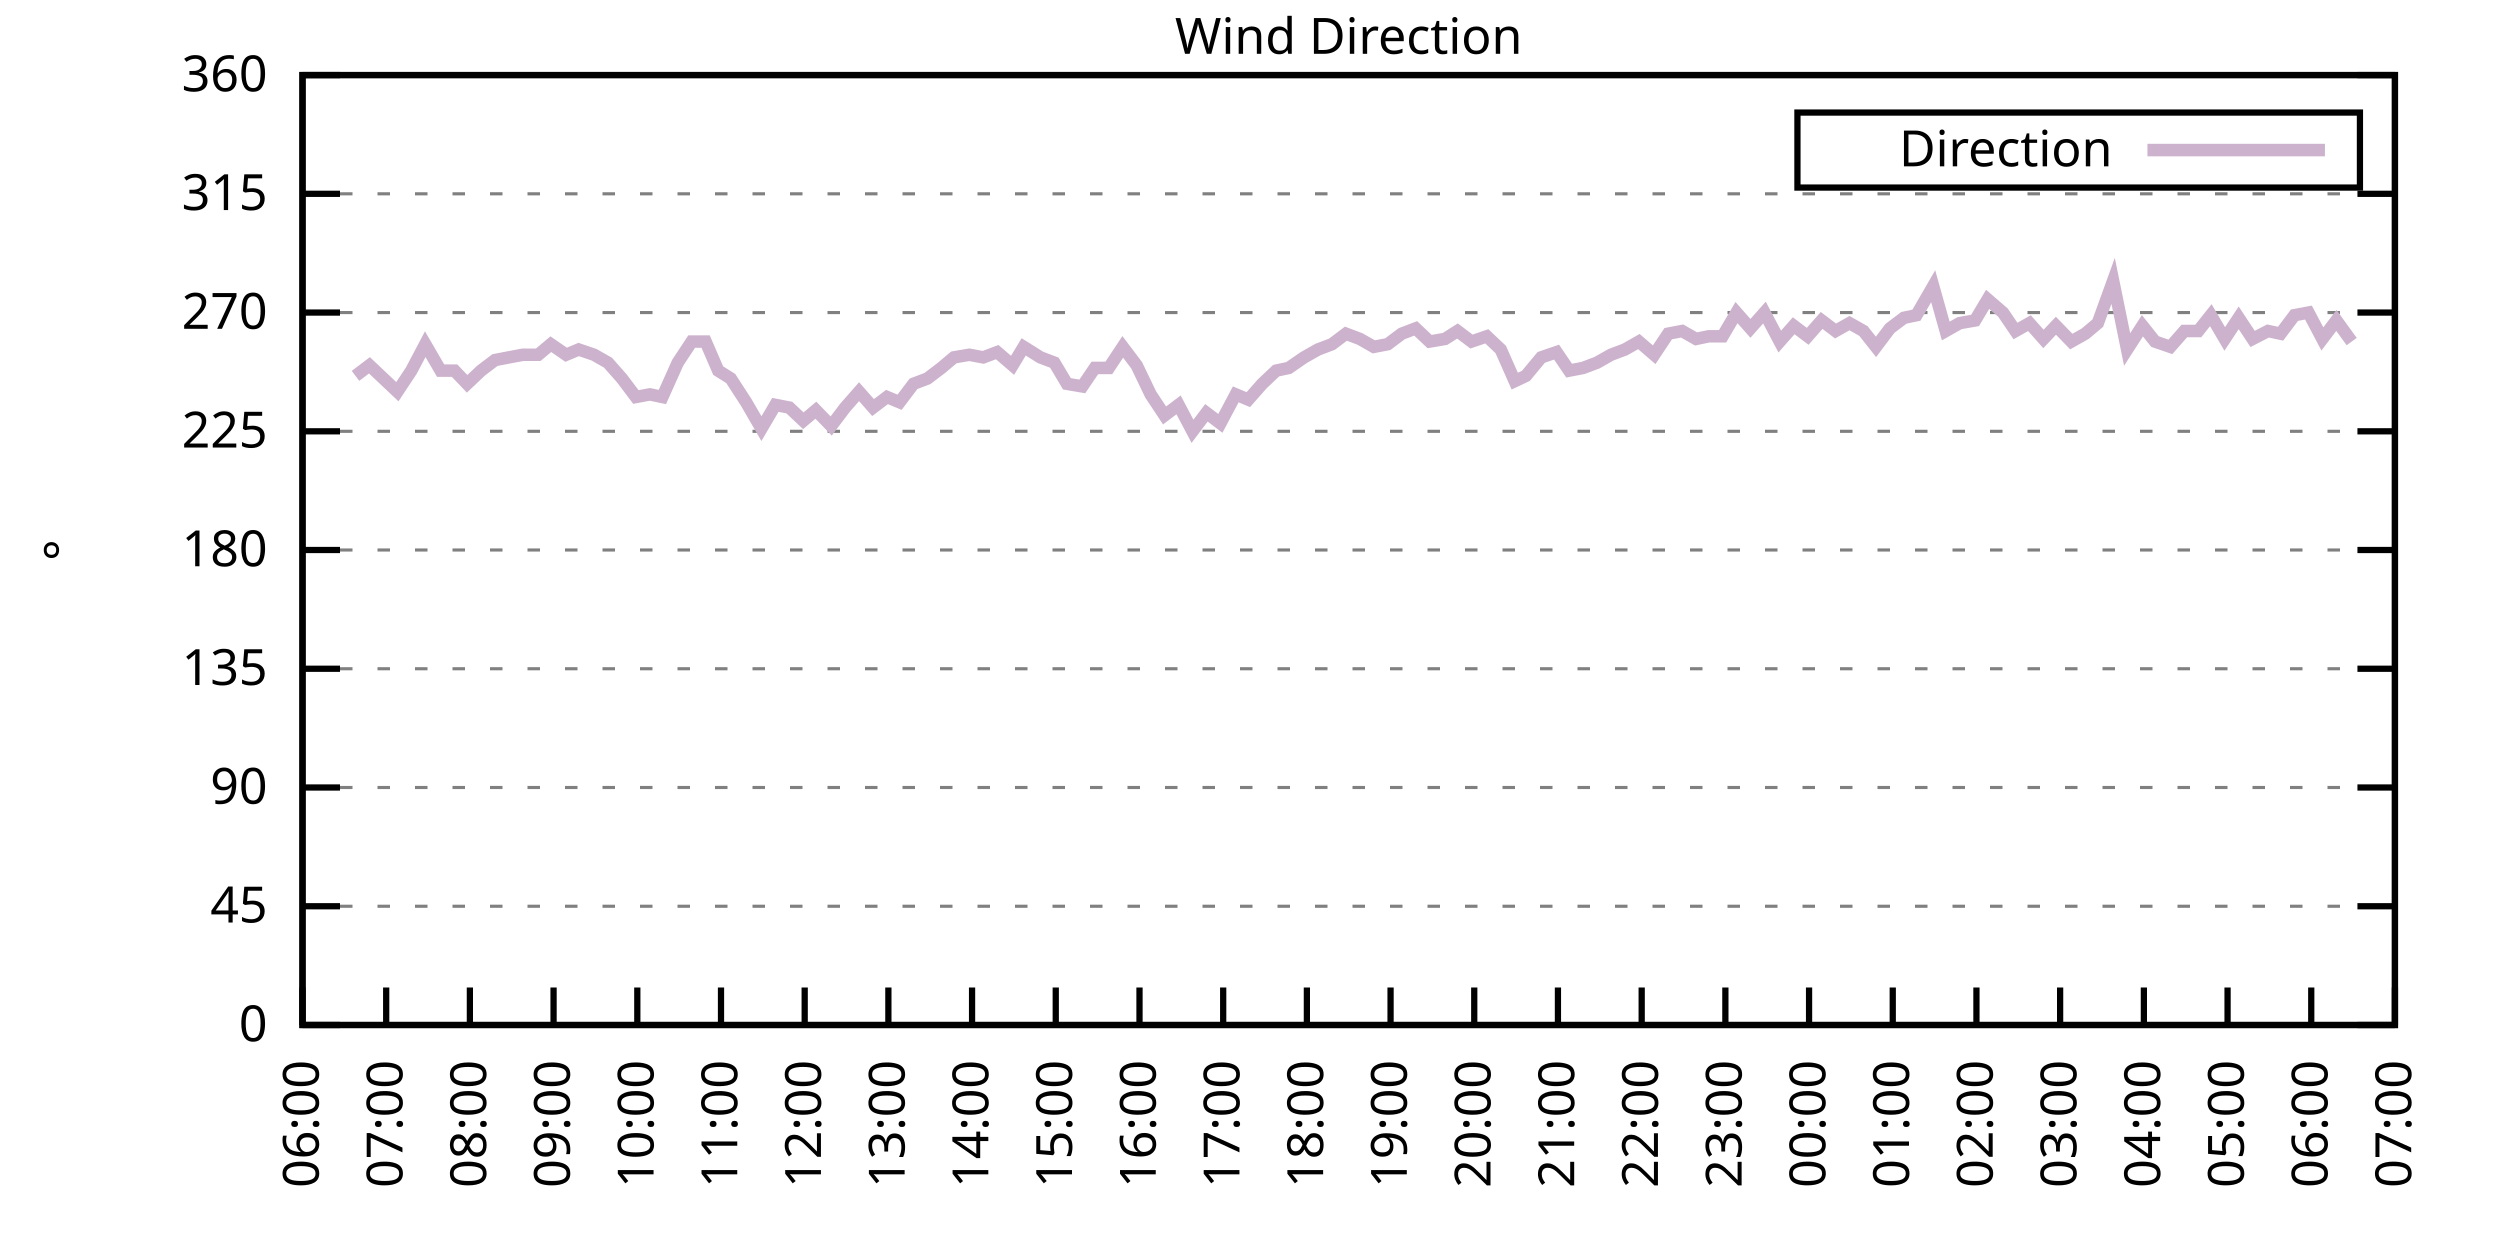
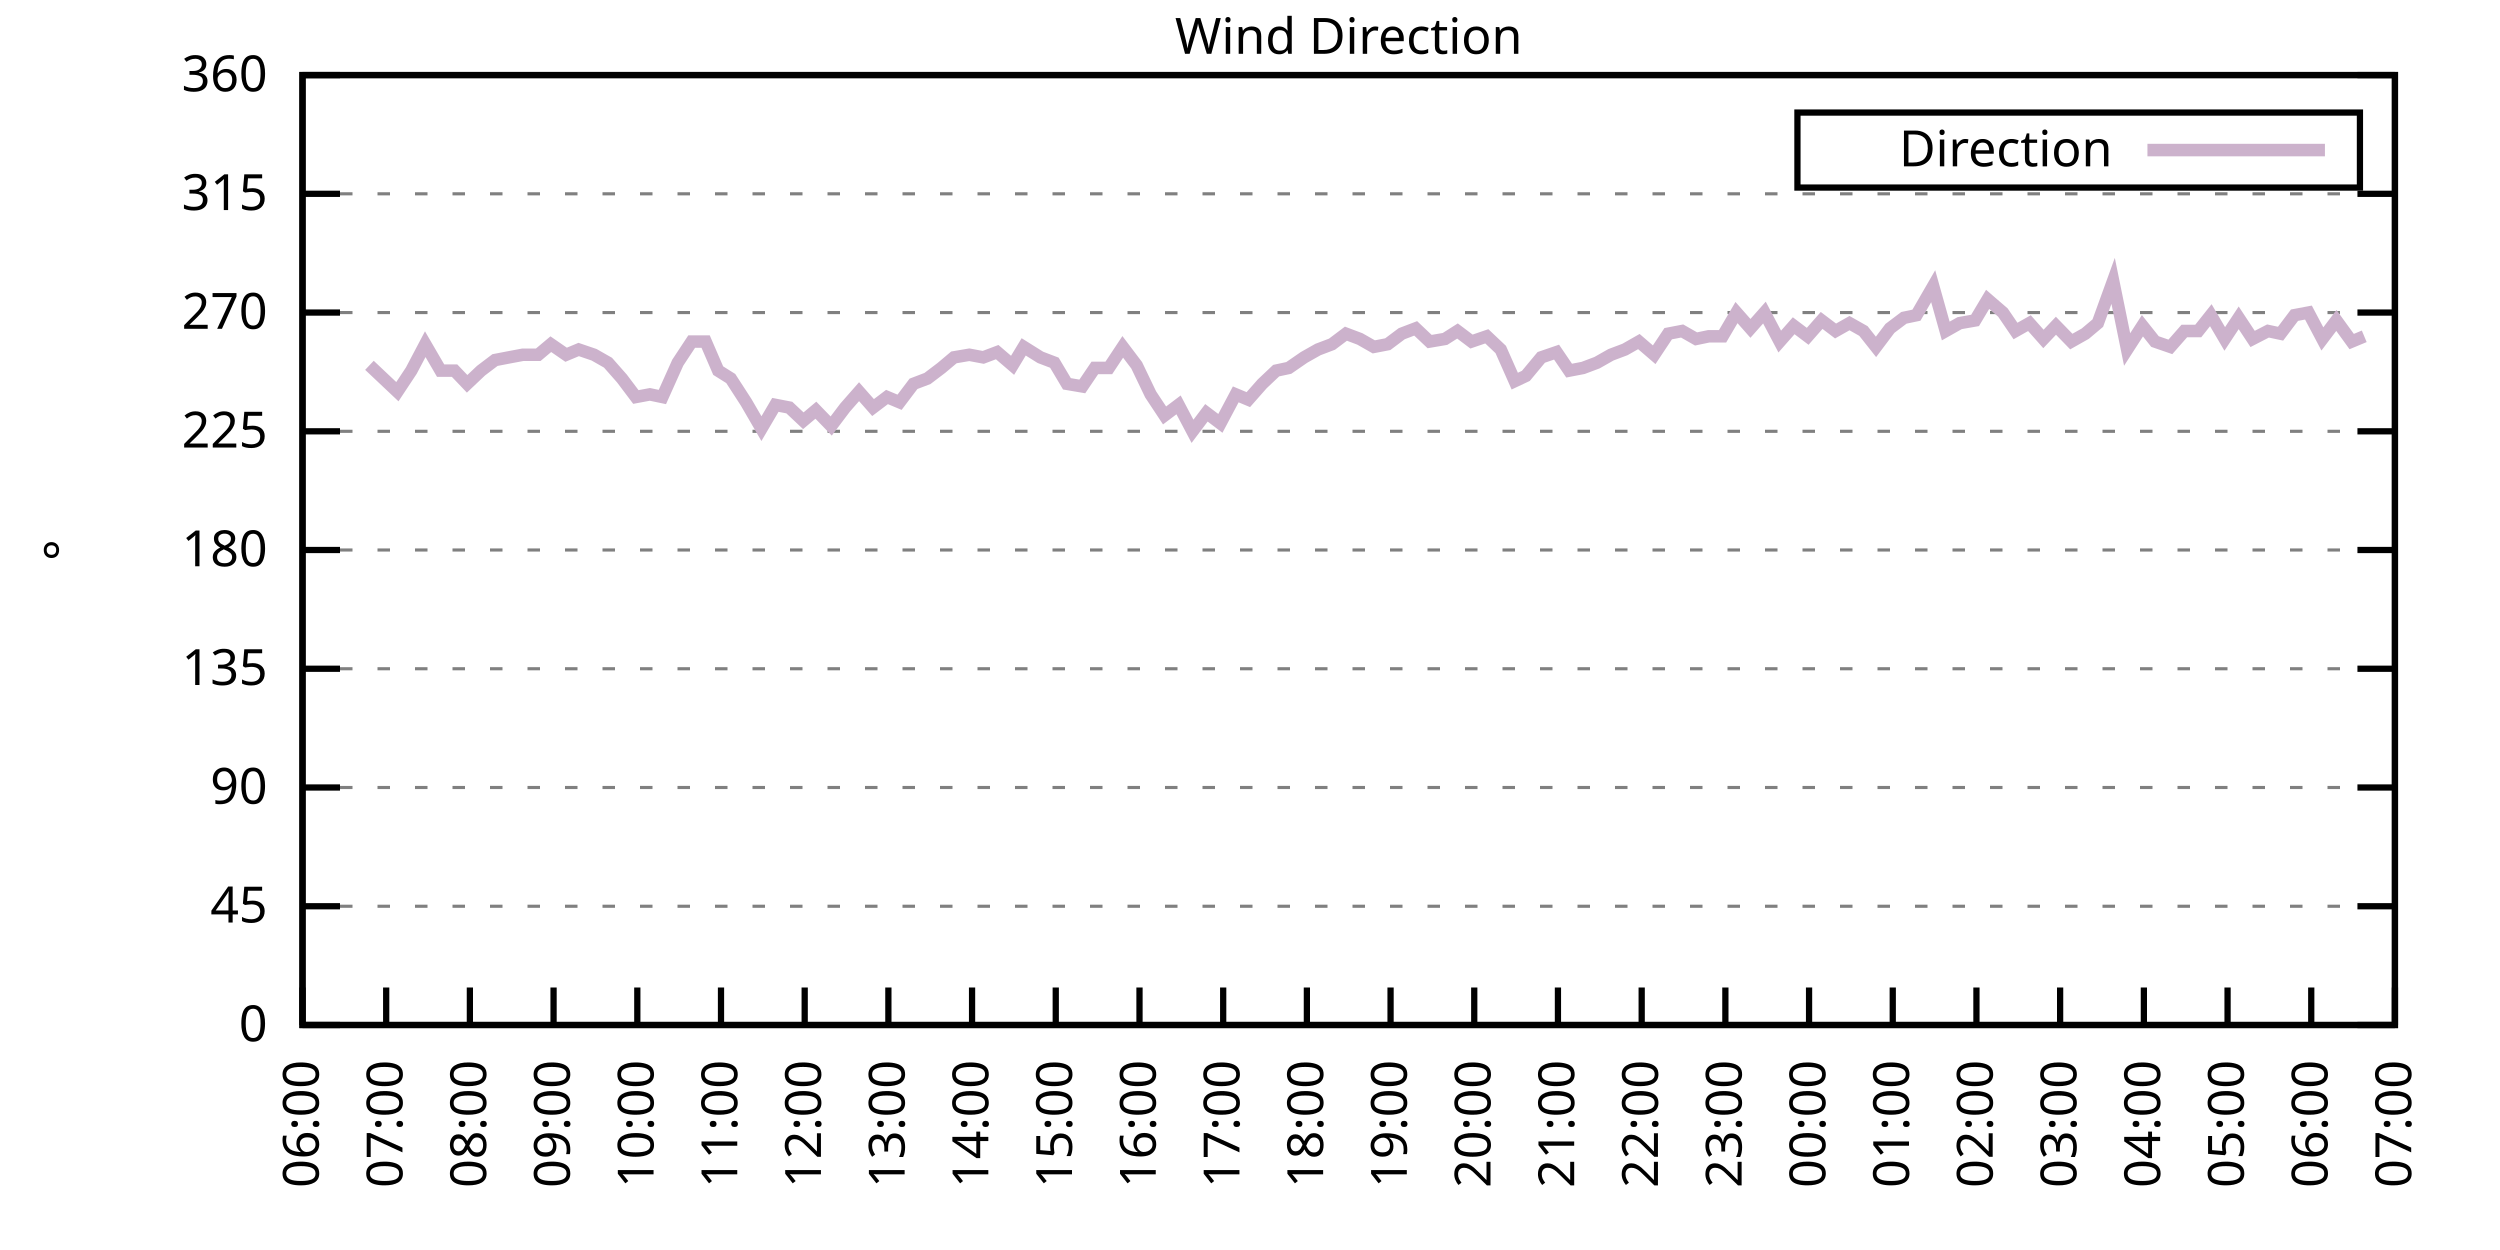
<svg xmlns="http://www.w3.org/2000/svg" xmlns:xlink="http://www.w3.org/1999/xlink" width="400" height="200" viewBox="0 0 400 200">
  <g id="gnuplot_canvas">
    <rect x="0" y="0" width="400" height="200" fill="none" />
    <defs>
      <circle id="gpDot" r="0.5" stroke-width="0.5" stroke="currentColor" />
      <path id="gpPt0" stroke-width="0.333" stroke="currentColor" d="M-1,0 h2 M0,-1 v2" />
      <path id="gpPt1" stroke-width="0.333" stroke="currentColor" d="M-1,-1 L1,1 M1,-1 L-1,1" />
      <path id="gpPt2" stroke-width="0.333" stroke="currentColor" d="M-1,0 L1,0 M0,-1 L0,1 M-1,-1 L1,1 M-1,1 L1,-1" />
      <rect id="gpPt3" stroke-width="0.333" stroke="currentColor" x="-1" y="-1" width="2" height="2" />
      <rect id="gpPt4" stroke-width="0.333" stroke="currentColor" fill="currentColor" x="-1" y="-1" width="2" height="2" />
      <circle id="gpPt5" stroke-width="0.333" stroke="currentColor" cx="0" cy="0" r="1" />
      <use xlink:href="#gpPt5" id="gpPt6" fill="currentColor" stroke="none" />
      <path id="gpPt7" stroke-width="0.333" stroke="currentColor" d="M0,-1.33 L-1.33,0.67 L1.33,0.67 z" />
      <use xlink:href="#gpPt7" id="gpPt8" fill="currentColor" stroke="none" />
      <use xlink:href="#gpPt7" id="gpPt9" stroke="currentColor" transform="rotate(180)" />
      <use xlink:href="#gpPt9" id="gpPt10" fill="currentColor" stroke="none" />
      <use xlink:href="#gpPt3" id="gpPt11" stroke="currentColor" transform="rotate(45)" />
      <use xlink:href="#gpPt11" id="gpPt12" fill="currentColor" stroke="none" />
      <path id="gpPt13" stroke-width="0.333" stroke="currentColor" d="M0,1.330 L1.265,0.411 L0.782,-1.067 L-0.782,-1.076 L-1.265,0.411 z" />
      <use xlink:href="#gpPt13" id="gpPt14" fill="currentColor" stroke="none" />
      <filter id="textbox" filterUnits="objectBoundingBox" x="0" y="0" height="1" width="1">
        <feFlood flood-color="white" flood-opacity="1" result="bgnd" />
        <feComposite in="SourceGraphic" in2="bgnd" operator="atop" />
      </filter>
      <filter id="greybox" filterUnits="objectBoundingBox" x="0" y="0" height="1" width="1">
        <feFlood flood-color="lightgrey" flood-opacity="1" result="grey" />
        <feComposite in="SourceGraphic" in2="grey" operator="atop" />
      </filter>
    </defs>
    <g fill="none" color="white" stroke="currentColor" stroke-width="1.00" stroke-linecap="butt" stroke-linejoin="miter">
</g>
    <g fill="none" color="black" stroke="currentColor" stroke-width="1.00" stroke-linecap="butt" stroke-linejoin="miter">
      <g stroke="none" shape-rendering="crispEdges">
        <polygon fill="rgb(255, 255, 255)" points="48.40,164.00 383.18,164.00 383.18,12.02 48.40,12.02 " />
      </g>
    </g>
    <g fill="none" color="black" stroke="currentColor" stroke-width="1.00" stroke-linecap="butt" stroke-linejoin="miter">
</g>
    <g fill="none" color="black" stroke="black" stroke-width="0.50" stroke-linecap="butt" stroke-linejoin="miter">
</g>
    <g fill="none" color="gray" stroke="currentColor" stroke-width="0.50" stroke-linecap="butt" stroke-linejoin="miter">
      <path stroke="gray" stroke-dasharray="2,4" class="gridline" d="M48.40,164.00 L383.19,164.00  " />
    </g>
    <g fill="none" color="gray" stroke="gray" stroke-width="1.00" stroke-linecap="butt" stroke-linejoin="miter">
</g>
    <g fill="none" color="black" stroke="currentColor" stroke-width="1.00" stroke-linecap="butt" stroke-linejoin="miter">
      <path stroke="black" d="M48.40,164.00 L54.40,164.00 M383.19,164.00 L377.19,164.00  " />
      <g transform="translate(42.80,166.60)" stroke="none" fill="black" font-family="Sans" font-size="8.00" text-anchor="end">
        <text>
          <tspan font-family="Sans"> 0</tspan>
        </text>
      </g>
    </g>
    <g fill="none" color="black" stroke="currentColor" stroke-width="1.00" stroke-linecap="butt" stroke-linejoin="miter">
</g>
    <g fill="none" color="black" stroke="black" stroke-width="0.50" stroke-linecap="butt" stroke-linejoin="miter">
</g>
    <g fill="none" color="gray" stroke="currentColor" stroke-width="0.50" stroke-linecap="butt" stroke-linejoin="miter">
      <path stroke="gray" stroke-dasharray="2,4" class="gridline" d="M48.40,145.00 L383.19,145.00  " />
    </g>
    <g fill="none" color="gray" stroke="gray" stroke-width="1.00" stroke-linecap="butt" stroke-linejoin="miter">
</g>
    <g fill="none" color="black" stroke="currentColor" stroke-width="1.00" stroke-linecap="butt" stroke-linejoin="miter">
      <path stroke="black" d="M48.40,145.00 L54.40,145.00 M383.19,145.00 L377.19,145.00  " />
      <g transform="translate(42.80,147.60)" stroke="none" fill="black" font-family="Sans" font-size="8.00" text-anchor="end">
        <text>
          <tspan font-family="Sans"> 45</tspan>
        </text>
      </g>
    </g>
    <g fill="none" color="black" stroke="currentColor" stroke-width="1.00" stroke-linecap="butt" stroke-linejoin="miter">
</g>
    <g fill="none" color="black" stroke="black" stroke-width="0.50" stroke-linecap="butt" stroke-linejoin="miter">
</g>
    <g fill="none" color="gray" stroke="currentColor" stroke-width="0.50" stroke-linecap="butt" stroke-linejoin="miter">
      <path stroke="gray" stroke-dasharray="2,4" class="gridline" d="M48.40,126.00 L383.19,126.00  " />
    </g>
    <g fill="none" color="gray" stroke="gray" stroke-width="1.00" stroke-linecap="butt" stroke-linejoin="miter">
</g>
    <g fill="none" color="black" stroke="currentColor" stroke-width="1.00" stroke-linecap="butt" stroke-linejoin="miter">
      <path stroke="black" d="M48.40,126.00 L54.40,126.00 M383.19,126.00 L377.19,126.00  " />
      <g transform="translate(42.80,128.60)" stroke="none" fill="black" font-family="Sans" font-size="8.00" text-anchor="end">
        <text>
          <tspan font-family="Sans"> 90</tspan>
        </text>
      </g>
    </g>
    <g fill="none" color="black" stroke="currentColor" stroke-width="1.00" stroke-linecap="butt" stroke-linejoin="miter">
</g>
    <g fill="none" color="black" stroke="black" stroke-width="0.50" stroke-linecap="butt" stroke-linejoin="miter">
</g>
    <g fill="none" color="gray" stroke="currentColor" stroke-width="0.50" stroke-linecap="butt" stroke-linejoin="miter">
      <path stroke="gray" stroke-dasharray="2,4" class="gridline" d="M48.40,107.00 L383.19,107.00  " />
    </g>
    <g fill="none" color="gray" stroke="gray" stroke-width="1.00" stroke-linecap="butt" stroke-linejoin="miter">
</g>
    <g fill="none" color="black" stroke="currentColor" stroke-width="1.00" stroke-linecap="butt" stroke-linejoin="miter">
      <path stroke="black" d="M48.40,107.00 L54.40,107.00 M383.19,107.00 L377.19,107.00  " />
      <g transform="translate(42.80,109.60)" stroke="none" fill="black" font-family="Sans" font-size="8.00" text-anchor="end">
        <text>
          <tspan font-family="Sans"> 135</tspan>
        </text>
      </g>
    </g>
    <g fill="none" color="black" stroke="currentColor" stroke-width="1.00" stroke-linecap="butt" stroke-linejoin="miter">
</g>
    <g fill="none" color="black" stroke="black" stroke-width="0.50" stroke-linecap="butt" stroke-linejoin="miter">
</g>
    <g fill="none" color="gray" stroke="currentColor" stroke-width="0.50" stroke-linecap="butt" stroke-linejoin="miter">
      <path stroke="gray" stroke-dasharray="2,4" class="gridline" d="M48.40,88.00 L383.19,88.00  " />
    </g>
    <g fill="none" color="gray" stroke="gray" stroke-width="1.00" stroke-linecap="butt" stroke-linejoin="miter">
</g>
    <g fill="none" color="black" stroke="currentColor" stroke-width="1.00" stroke-linecap="butt" stroke-linejoin="miter">
      <path stroke="black" d="M48.40,88.00 L54.40,88.00 M383.19,88.00 L377.19,88.00  " />
      <g transform="translate(42.80,90.60)" stroke="none" fill="black" font-family="Sans" font-size="8.00" text-anchor="end">
        <text>
          <tspan font-family="Sans"> 180</tspan>
        </text>
      </g>
    </g>
    <g fill="none" color="black" stroke="currentColor" stroke-width="1.00" stroke-linecap="butt" stroke-linejoin="miter">
</g>
    <g fill="none" color="black" stroke="black" stroke-width="0.50" stroke-linecap="butt" stroke-linejoin="miter">
</g>
    <g fill="none" color="gray" stroke="currentColor" stroke-width="0.50" stroke-linecap="butt" stroke-linejoin="miter">
      <path stroke="gray" stroke-dasharray="2,4" class="gridline" d="M48.40,69.01 L383.19,69.01  " />
    </g>
    <g fill="none" color="gray" stroke="gray" stroke-width="1.00" stroke-linecap="butt" stroke-linejoin="miter">
</g>
    <g fill="none" color="black" stroke="currentColor" stroke-width="1.00" stroke-linecap="butt" stroke-linejoin="miter">
      <path stroke="black" d="M48.40,69.01 L54.40,69.01 M383.19,69.01 L377.19,69.01  " />
      <g transform="translate(42.80,71.61)" stroke="none" fill="black" font-family="Sans" font-size="8.00" text-anchor="end">
        <text>
          <tspan font-family="Sans"> 225</tspan>
        </text>
      </g>
    </g>
    <g fill="none" color="black" stroke="currentColor" stroke-width="1.00" stroke-linecap="butt" stroke-linejoin="miter">
</g>
    <g fill="none" color="black" stroke="black" stroke-width="0.50" stroke-linecap="butt" stroke-linejoin="miter">
</g>
    <g fill="none" color="gray" stroke="currentColor" stroke-width="0.50" stroke-linecap="butt" stroke-linejoin="miter">
      <path stroke="gray" stroke-dasharray="2,4" class="gridline" d="M48.40,50.01 L383.19,50.01  " />
    </g>
    <g fill="none" color="gray" stroke="gray" stroke-width="1.00" stroke-linecap="butt" stroke-linejoin="miter">
</g>
    <g fill="none" color="black" stroke="currentColor" stroke-width="1.00" stroke-linecap="butt" stroke-linejoin="miter">
      <path stroke="black" d="M48.40,50.01 L54.40,50.01 M383.19,50.01 L377.19,50.01  " />
      <g transform="translate(42.80,52.61)" stroke="none" fill="black" font-family="Sans" font-size="8.00" text-anchor="end">
        <text>
          <tspan font-family="Sans"> 270</tspan>
        </text>
      </g>
    </g>
    <g fill="none" color="black" stroke="currentColor" stroke-width="1.00" stroke-linecap="butt" stroke-linejoin="miter">
</g>
    <g fill="none" color="black" stroke="black" stroke-width="0.50" stroke-linecap="butt" stroke-linejoin="miter">
</g>
    <g fill="none" color="gray" stroke="currentColor" stroke-width="0.50" stroke-linecap="butt" stroke-linejoin="miter">
      <path stroke="gray" stroke-dasharray="2,4" class="gridline" d="M48.40,31.01 L383.19,31.01  " />
    </g>
    <g fill="none" color="gray" stroke="gray" stroke-width="1.00" stroke-linecap="butt" stroke-linejoin="miter">
</g>
    <g fill="none" color="black" stroke="currentColor" stroke-width="1.00" stroke-linecap="butt" stroke-linejoin="miter">
      <path stroke="black" d="M48.40,31.01 L54.40,31.01 M383.19,31.01 L377.19,31.01  " />
      <g transform="translate(42.80,33.61)" stroke="none" fill="black" font-family="Sans" font-size="8.00" text-anchor="end">
        <text>
          <tspan font-family="Sans"> 315</tspan>
        </text>
      </g>
    </g>
    <g fill="none" color="black" stroke="currentColor" stroke-width="1.00" stroke-linecap="butt" stroke-linejoin="miter">
</g>
    <g fill="none" color="black" stroke="black" stroke-width="0.50" stroke-linecap="butt" stroke-linejoin="miter">
</g>
    <g fill="none" color="gray" stroke="currentColor" stroke-width="0.50" stroke-linecap="butt" stroke-linejoin="miter">
      <path stroke="gray" stroke-dasharray="2,4" class="gridline" d="M48.40,12.01 L383.19,12.01  " />
    </g>
    <g fill="none" color="gray" stroke="gray" stroke-width="1.00" stroke-linecap="butt" stroke-linejoin="miter">
</g>
    <g fill="none" color="black" stroke="currentColor" stroke-width="1.00" stroke-linecap="butt" stroke-linejoin="miter">
      <path stroke="black" d="M48.40,12.01 L54.40,12.01 M383.19,12.01 L377.19,12.01  " />
      <g transform="translate(42.80,14.61)" stroke="none" fill="black" font-family="Sans" font-size="8.00" text-anchor="end">
        <text>
          <tspan font-family="Sans"> 360</tspan>
        </text>
      </g>
    </g>
    <g fill="none" color="black" stroke="currentColor" stroke-width="1.00" stroke-linecap="butt" stroke-linejoin="miter">
      <path stroke="black" d="M48.40,164.00 L48.40,158.00  " />
      <g transform="translate(51.00,169.60) rotate(270.00)" stroke="none" fill="black" font-family="Sans" font-size="8.00" text-anchor="end">
        <text>
          <tspan font-family="Sans">06:00</tspan>
        </text>
      </g>
    </g>
    <g fill="none" color="black" stroke="currentColor" stroke-width="1.00" stroke-linecap="butt" stroke-linejoin="miter">
      <path stroke="black" d="M61.79,164.00 L61.79,158.00  " />
      <g transform="translate(64.39,169.60) rotate(270.00)" stroke="none" fill="black" font-family="Sans" font-size="8.00" text-anchor="end">
        <text>
          <tspan font-family="Sans">07:00</tspan>
        </text>
      </g>
    </g>
    <g fill="none" color="black" stroke="currentColor" stroke-width="1.00" stroke-linecap="butt" stroke-linejoin="miter">
      <path stroke="black" d="M75.18,164.00 L75.18,158.00  " />
      <g transform="translate(77.78,169.60) rotate(270.00)" stroke="none" fill="black" font-family="Sans" font-size="8.00" text-anchor="end">
        <text>
          <tspan font-family="Sans">08:00</tspan>
        </text>
      </g>
    </g>
    <g fill="none" color="black" stroke="currentColor" stroke-width="1.00" stroke-linecap="butt" stroke-linejoin="miter">
      <path stroke="black" d="M88.57,164.00 L88.57,158.00  " />
      <g transform="translate(91.17,169.60) rotate(270.00)" stroke="none" fill="black" font-family="Sans" font-size="8.00" text-anchor="end">
        <text>
          <tspan font-family="Sans">09:00</tspan>
        </text>
      </g>
    </g>
    <g fill="none" color="black" stroke="currentColor" stroke-width="1.00" stroke-linecap="butt" stroke-linejoin="miter">
      <path stroke="black" d="M101.97,164.00 L101.97,158.00  " />
      <g transform="translate(104.57,169.60) rotate(270.00)" stroke="none" fill="black" font-family="Sans" font-size="8.00" text-anchor="end">
        <text>
          <tspan font-family="Sans">10:00</tspan>
        </text>
      </g>
    </g>
    <g fill="none" color="black" stroke="currentColor" stroke-width="1.00" stroke-linecap="butt" stroke-linejoin="miter">
      <path stroke="black" d="M115.36,164.00 L115.36,158.00  " />
      <g transform="translate(117.96,169.60) rotate(270.00)" stroke="none" fill="black" font-family="Sans" font-size="8.00" text-anchor="end">
        <text>
          <tspan font-family="Sans">11:00</tspan>
        </text>
      </g>
    </g>
    <g fill="none" color="black" stroke="currentColor" stroke-width="1.00" stroke-linecap="butt" stroke-linejoin="miter">
      <path stroke="black" d="M128.75,164.00 L128.75,158.00  " />
      <g transform="translate(131.35,169.60) rotate(270.00)" stroke="none" fill="black" font-family="Sans" font-size="8.00" text-anchor="end">
        <text>
          <tspan font-family="Sans">12:00</tspan>
        </text>
      </g>
    </g>
    <g fill="none" color="black" stroke="currentColor" stroke-width="1.00" stroke-linecap="butt" stroke-linejoin="miter">
      <path stroke="black" d="M142.14,164.00 L142.14,158.00  " />
      <g transform="translate(144.74,169.60) rotate(270.00)" stroke="none" fill="black" font-family="Sans" font-size="8.00" text-anchor="end">
        <text>
          <tspan font-family="Sans">13:00</tspan>
        </text>
      </g>
    </g>
    <g fill="none" color="black" stroke="currentColor" stroke-width="1.00" stroke-linecap="butt" stroke-linejoin="miter">
      <path stroke="black" d="M155.53,164.00 L155.53,158.00  " />
      <g transform="translate(158.13,169.60) rotate(270.00)" stroke="none" fill="black" font-family="Sans" font-size="8.00" text-anchor="end">
        <text>
          <tspan font-family="Sans">14:00</tspan>
        </text>
      </g>
    </g>
    <g fill="none" color="black" stroke="currentColor" stroke-width="1.00" stroke-linecap="butt" stroke-linejoin="miter">
      <path stroke="black" d="M168.92,164.00 L168.92,158.00  " />
      <g transform="translate(171.52,169.60) rotate(270.00)" stroke="none" fill="black" font-family="Sans" font-size="8.00" text-anchor="end">
        <text>
          <tspan font-family="Sans">15:00</tspan>
        </text>
      </g>
    </g>
    <g fill="none" color="black" stroke="currentColor" stroke-width="1.00" stroke-linecap="butt" stroke-linejoin="miter">
      <path stroke="black" d="M182.32,164.00 L182.32,158.00  " />
      <g transform="translate(184.92,169.60) rotate(270.00)" stroke="none" fill="black" font-family="Sans" font-size="8.00" text-anchor="end">
        <text>
          <tspan font-family="Sans">16:00</tspan>
        </text>
      </g>
    </g>
    <g fill="none" color="black" stroke="currentColor" stroke-width="1.00" stroke-linecap="butt" stroke-linejoin="miter">
      <path stroke="black" d="M195.71,164.00 L195.71,158.00  " />
      <g transform="translate(198.31,169.60) rotate(270.00)" stroke="none" fill="black" font-family="Sans" font-size="8.00" text-anchor="end">
        <text>
          <tspan font-family="Sans">17:00</tspan>
        </text>
      </g>
    </g>
    <g fill="none" color="black" stroke="currentColor" stroke-width="1.00" stroke-linecap="butt" stroke-linejoin="miter">
      <path stroke="black" d="M209.10,164.00 L209.10,158.00  " />
      <g transform="translate(211.70,169.60) rotate(270.00)" stroke="none" fill="black" font-family="Sans" font-size="8.00" text-anchor="end">
        <text>
          <tspan font-family="Sans">18:00</tspan>
        </text>
      </g>
    </g>
    <g fill="none" color="black" stroke="currentColor" stroke-width="1.00" stroke-linecap="butt" stroke-linejoin="miter">
      <path stroke="black" d="M222.49,164.00 L222.49,158.00  " />
      <g transform="translate(225.09,169.60) rotate(270.00)" stroke="none" fill="black" font-family="Sans" font-size="8.00" text-anchor="end">
        <text>
          <tspan font-family="Sans">19:00</tspan>
        </text>
      </g>
    </g>
    <g fill="none" color="black" stroke="currentColor" stroke-width="1.00" stroke-linecap="butt" stroke-linejoin="miter">
      <path stroke="black" d="M235.88,164.00 L235.88,158.00  " />
      <g transform="translate(238.48,169.60) rotate(270.00)" stroke="none" fill="black" font-family="Sans" font-size="8.00" text-anchor="end">
        <text>
          <tspan font-family="Sans">20:00</tspan>
        </text>
      </g>
    </g>
    <g fill="none" color="black" stroke="currentColor" stroke-width="1.00" stroke-linecap="butt" stroke-linejoin="miter">
      <path stroke="black" d="M249.27,164.00 L249.27,158.00  " />
      <g transform="translate(251.87,169.60) rotate(270.00)" stroke="none" fill="black" font-family="Sans" font-size="8.00" text-anchor="end">
        <text>
          <tspan font-family="Sans">21:00</tspan>
        </text>
      </g>
    </g>
    <g fill="none" color="black" stroke="currentColor" stroke-width="1.00" stroke-linecap="butt" stroke-linejoin="miter">
      <path stroke="black" d="M262.67,164.00 L262.67,158.00  " />
      <g transform="translate(265.27,169.60) rotate(270.00)" stroke="none" fill="black" font-family="Sans" font-size="8.00" text-anchor="end">
        <text>
          <tspan font-family="Sans">22:00</tspan>
        </text>
      </g>
    </g>
    <g fill="none" color="black" stroke="currentColor" stroke-width="1.00" stroke-linecap="butt" stroke-linejoin="miter">
      <path stroke="black" d="M276.06,164.00 L276.06,158.00  " />
      <g transform="translate(278.66,169.60) rotate(270.00)" stroke="none" fill="black" font-family="Sans" font-size="8.00" text-anchor="end">
        <text>
          <tspan font-family="Sans">23:00</tspan>
        </text>
      </g>
    </g>
    <g fill="none" color="black" stroke="currentColor" stroke-width="1.00" stroke-linecap="butt" stroke-linejoin="miter">
      <path stroke="black" d="M289.45,164.00 L289.45,158.00  " />
      <g transform="translate(292.05,169.60) rotate(270.00)" stroke="none" fill="black" font-family="Sans" font-size="8.00" text-anchor="end">
        <text>
          <tspan font-family="Sans">00:00</tspan>
        </text>
      </g>
    </g>
    <g fill="none" color="black" stroke="currentColor" stroke-width="1.00" stroke-linecap="butt" stroke-linejoin="miter">
      <path stroke="black" d="M302.84,164.00 L302.84,158.00  " />
      <g transform="translate(305.44,169.60) rotate(270.00)" stroke="none" fill="black" font-family="Sans" font-size="8.00" text-anchor="end">
        <text>
          <tspan font-family="Sans">01:00</tspan>
        </text>
      </g>
    </g>
    <g fill="none" color="black" stroke="currentColor" stroke-width="1.00" stroke-linecap="butt" stroke-linejoin="miter">
      <path stroke="black" d="M316.23,164.00 L316.23,158.00  " />
      <g transform="translate(318.83,169.60) rotate(270.00)" stroke="none" fill="black" font-family="Sans" font-size="8.00" text-anchor="end">
        <text>
          <tspan font-family="Sans">02:00</tspan>
        </text>
      </g>
    </g>
    <g fill="none" color="black" stroke="currentColor" stroke-width="1.00" stroke-linecap="butt" stroke-linejoin="miter">
      <path stroke="black" d="M329.62,164.00 L329.62,158.00  " />
      <g transform="translate(332.22,169.60) rotate(270.00)" stroke="none" fill="black" font-family="Sans" font-size="8.00" text-anchor="end">
        <text>
          <tspan font-family="Sans">03:00</tspan>
        </text>
      </g>
    </g>
    <g fill="none" color="black" stroke="currentColor" stroke-width="1.00" stroke-linecap="butt" stroke-linejoin="miter">
      <path stroke="black" d="M343.02,164.00 L343.02,158.00  " />
      <g transform="translate(345.62,169.60) rotate(270.00)" stroke="none" fill="black" font-family="Sans" font-size="8.00" text-anchor="end">
        <text>
          <tspan font-family="Sans">04:00</tspan>
        </text>
      </g>
    </g>
    <g fill="none" color="black" stroke="currentColor" stroke-width="1.00" stroke-linecap="butt" stroke-linejoin="miter">
      <path stroke="black" d="M356.41,164.00 L356.41,158.00  " />
      <g transform="translate(359.01,169.60) rotate(270.00)" stroke="none" fill="black" font-family="Sans" font-size="8.00" text-anchor="end">
        <text>
          <tspan font-family="Sans">05:00</tspan>
        </text>
      </g>
    </g>
    <g fill="none" color="black" stroke="currentColor" stroke-width="1.00" stroke-linecap="butt" stroke-linejoin="miter">
      <path stroke="black" d="M369.80,164.00 L369.80,158.00  " />
      <g transform="translate(372.40,169.60) rotate(270.00)" stroke="none" fill="black" font-family="Sans" font-size="8.00" text-anchor="end">
        <text>
          <tspan font-family="Sans">06:00</tspan>
        </text>
      </g>
    </g>
    <g fill="none" color="black" stroke="currentColor" stroke-width="1.00" stroke-linecap="butt" stroke-linejoin="miter">
      <path stroke="black" d="M383.19,164.00 L383.19,158.00  " />
      <g transform="translate(385.79,169.60) rotate(270.00)" stroke="none" fill="black" font-family="Sans" font-size="8.00" text-anchor="end">
        <text>
          <tspan font-family="Sans">07:00</tspan>
        </text>
      </g>
    </g>
    <g fill="none" color="black" stroke="currentColor" stroke-width="1.00" stroke-linecap="butt" stroke-linejoin="miter">
</g>
    <g fill="none" color="black" stroke="currentColor" stroke-width="1.00" stroke-linecap="butt" stroke-linejoin="miter">
      <path stroke="black" d="M48.40,12.01 L48.40,164.00 L383.19,164.00 L383.19,12.01 L48.40,12.01 Z  " />
    </g>
    <g fill="none" color="black" stroke="currentColor" stroke-width="1.00" stroke-linecap="butt" stroke-linejoin="miter">
</g>
    <g fill="none" color="black" stroke="currentColor" stroke-width="1.00" stroke-linecap="butt" stroke-linejoin="miter">
      <path stroke="black" d="M287.59,30.01 L287.59,18.01 L377.59,18.01 L377.59,30.01 L287.59,30.01 Z  " />
    </g>
    <g id="Wind_direction_plot_1">
      <g fill="none" color="white" stroke="black" stroke-width="2.00" stroke-linecap="butt" stroke-linejoin="miter">
</g>
      <g fill="none" color="black" stroke="currentColor" stroke-width="2.00" stroke-linecap="butt" stroke-linejoin="miter">
        <g transform="translate(337.99,26.61)" stroke="none" fill="black" font-family="Sans" font-size="8.00" text-anchor="end">
          <text>
            <tspan font-family="Sans">Direction</tspan>
          </text>
        </g>
      </g>
      <g fill="none" color="black" stroke="currentColor" stroke-width="2.00" stroke-linecap="butt" stroke-linejoin="miter">
-         <path stroke="rgb(204, 178, 204)" d="M343.59,24.01 L371.99,24.01 M56.88,60.14 L59.11,58.45 L63.58,62.67 L65.81,59.30 L68.04,55.07 L70.50,59.30   L72.73,59.30 L74.74,61.41 L76.97,59.30 L79.20,57.61 L81.43,57.18 L83.66,56.76 L86.12,56.76 L88.13,55.07   L90.58,56.76 L92.59,55.92 L95.05,56.76 L97.28,58.03 L99.51,60.56 L101.74,63.52 L103.98,63.10 L105.98,63.52   L108.44,58.03 L110.67,54.65 L112.90,54.65 L114.91,59.30 L116.92,60.56 L119.38,64.36 L121.83,68.58 L124.06,64.78   L126.29,65.21 L128.53,67.32 L130.54,65.63 L132.99,68.16 L135.22,65.21 L137.45,62.67 L139.69,65.21 L141.92,63.52   L143.93,64.36 L146.16,61.41 L148.39,60.56 L150.62,58.87 L152.63,57.18 L155.09,56.76 L157.32,57.18 L159.55,56.34   L162.01,58.45 L163.79,55.50 L166.47,57.18 L168.70,58.03 L170.71,61.41 L173.17,61.83 L175.17,58.87 L177.41,58.87   L179.64,55.50 L181.87,58.45 L184.10,63.10 L186.33,66.47 L188.57,64.78 L190.80,69.01 L193.03,66.05 L195.26,67.74   L197.72,63.10 L199.73,63.94 L201.96,61.41 L204.19,59.30 L206.20,58.87 L208.65,57.18 L210.88,55.92 L213.12,55.07   L215.35,53.39 L217.58,54.23 L219.81,55.50 L222.04,55.07 L224.28,53.39 L226.51,52.54 L228.74,54.65 L231.20,54.23   L233.20,52.96 L235.44,54.65 L237.89,53.81 L240.12,55.92 L242.36,60.98 L244.14,60.14 L246.60,57.18 L249.05,56.34   L251.06,59.30 L253.29,58.87 L255.52,58.03 L257.76,56.76 L259.99,55.92 L262.22,54.65 L264.67,56.76 L266.91,53.39   L269.14,52.96 L271.37,54.23 L273.38,53.81 L275.61,53.81 L277.84,50.01 L280.07,52.54 L282.31,50.01 L284.76,54.65   L286.99,52.12 L289.23,53.81 L291.46,51.27 L293.69,52.96 L295.92,51.70 L298.15,52.96 L300.16,55.50 L302.39,52.54   L304.63,50.85 L306.63,50.43 L309.31,45.79 L311.32,52.96 L313.55,51.70 L316.01,51.27 L318.02,47.90 L320.47,50.01   L322.48,52.96 L324.71,51.70 L326.95,54.23 L328.95,52.12 L331.41,54.65 L333.64,53.39 L335.65,51.70 L338.10,44.94   L340.34,55.92 L342.79,52.12 L344.80,54.65 L347.26,55.50 L349.49,52.96 L351.72,52.96 L353.73,50.43 L355.96,54.23   L358.19,50.85 L360.42,54.23 L362.88,52.96 L364.89,53.39 L367.12,50.43 L369.35,50.01 L371.58,54.23 L373.82,51.27   L376.27,54.65  " />
+         <path stroke="rgb(204, 178, 204)" d="M343.59,24.01 L371.99,24.01 M59.11,58.45 L63.58,62.67 L65.81,59.30 L68.04,55.07 L70.50,59.30 L72.73,59.30   L74.74,61.41 L76.97,59.30 L79.20,57.61 L81.43,57.18 L83.66,56.76 L86.12,56.76 L88.13,55.07 L90.58,56.76   L92.59,55.92 L95.05,56.76 L97.28,58.03 L99.51,60.56 L101.74,63.52 L103.98,63.10 L105.98,63.52 L108.44,58.03   L110.67,54.65 L112.90,54.65 L114.91,59.30 L116.92,60.56 L119.38,64.36 L121.83,68.58 L124.06,64.78 L126.29,65.21   L128.53,67.32 L130.54,65.63 L132.99,68.16 L135.22,65.21 L137.45,62.67 L139.69,65.21 L141.92,63.52 L143.93,64.36   L146.16,61.41 L148.39,60.56 L150.62,58.87 L152.63,57.18 L155.09,56.76 L157.32,57.18 L159.55,56.34 L162.01,58.45   L163.79,55.50 L166.47,57.18 L168.70,58.03 L170.71,61.41 L173.17,61.83 L175.17,58.87 L177.41,58.87 L179.64,55.50   L181.87,58.45 L184.10,63.10 L186.33,66.47 L188.57,64.78 L190.80,69.01 L193.03,66.05 L195.26,67.74 L197.72,63.10   L199.73,63.94 L201.96,61.41 L204.19,59.30 L206.20,58.87 L208.65,57.18 L210.88,55.92 L213.12,55.07 L215.35,53.39   L217.58,54.23 L219.81,55.50 L222.04,55.07 L224.28,53.39 L226.51,52.54 L228.74,54.65 L231.20,54.23 L233.20,52.96   L235.44,54.65 L237.89,53.81 L240.12,55.92 L242.36,60.98 L244.14,60.14 L246.60,57.18 L249.05,56.34 L251.06,59.30   L253.29,58.87 L255.52,58.03 L257.76,56.76 L259.99,55.92 L262.22,54.65 L264.67,56.76 L266.91,53.39 L269.14,52.96   L271.37,54.23 L273.38,53.81 L275.61,53.81 L277.84,50.01 L280.07,52.54 L282.31,50.01 L284.76,54.65 L286.99,52.12   L289.23,53.81 L291.46,51.27 L293.69,52.96 L295.92,51.70 L298.15,52.96 L300.16,55.50 L302.39,52.54 L304.63,50.85   L306.63,50.43 L309.31,45.79 L311.32,52.96 L313.55,51.70 L316.01,51.27 L318.02,47.90 L320.47,50.01 L322.48,52.96   L324.71,51.70 L326.95,54.23 L328.95,52.12 L331.41,54.65 L333.64,53.39 L335.65,51.70 L338.10,44.94 L340.34,55.92   L342.79,52.12 L344.80,54.65 L347.26,55.50 L349.49,52.96 L351.72,52.96 L353.73,50.43 L355.96,54.23 L358.19,50.85   L360.42,54.23 L362.88,52.96 L364.89,53.39 L367.12,50.43 L369.35,50.01 L371.58,54.23 L373.82,51.27 L376.27,54.65   L378.28,53.81  " />
      </g>
    </g>
    <g fill="none" color="black" stroke="currentColor" stroke-width="2.00" stroke-linecap="butt" stroke-linejoin="miter">
</g>
    <g fill="none" color="black" stroke="black" stroke-width="1.00" stroke-linecap="butt" stroke-linejoin="miter">
</g>
    <g fill="none" color="black" stroke="currentColor" stroke-width="1.00" stroke-linecap="butt" stroke-linejoin="miter">
      <path stroke="black" d="M48.40,12.01 L48.40,164.00 L383.19,164.00 L383.19,12.01 L48.40,12.01 Z  " />
      <g transform="translate(12.80,88.01) rotate(270.00)" stroke="none" fill="black" font-family="Sans" font-size="8.00" text-anchor="middle">
        <text>
          <tspan font-family="Sans">°</tspan>
        </text>
      </g>
    </g>
    <g fill="none" color="black" stroke="currentColor" stroke-width="1.00" stroke-linecap="butt" stroke-linejoin="miter">
</g>
    <g fill="none" color="black" stroke="currentColor" stroke-width="1.00" stroke-linecap="butt" stroke-linejoin="miter">
      <g transform="translate(215.79,8.61)" stroke="none" fill="black" font-family="Sans" font-size="8.00" text-anchor="middle">
        <text>
          <tspan font-family="Sans">Wind Direction</tspan>
        </text>
      </g>
    </g>
    <g fill="none" color="black" stroke="currentColor" stroke-width="1.00" stroke-linecap="butt" stroke-linejoin="miter">
</g>
  </g>
</svg>
